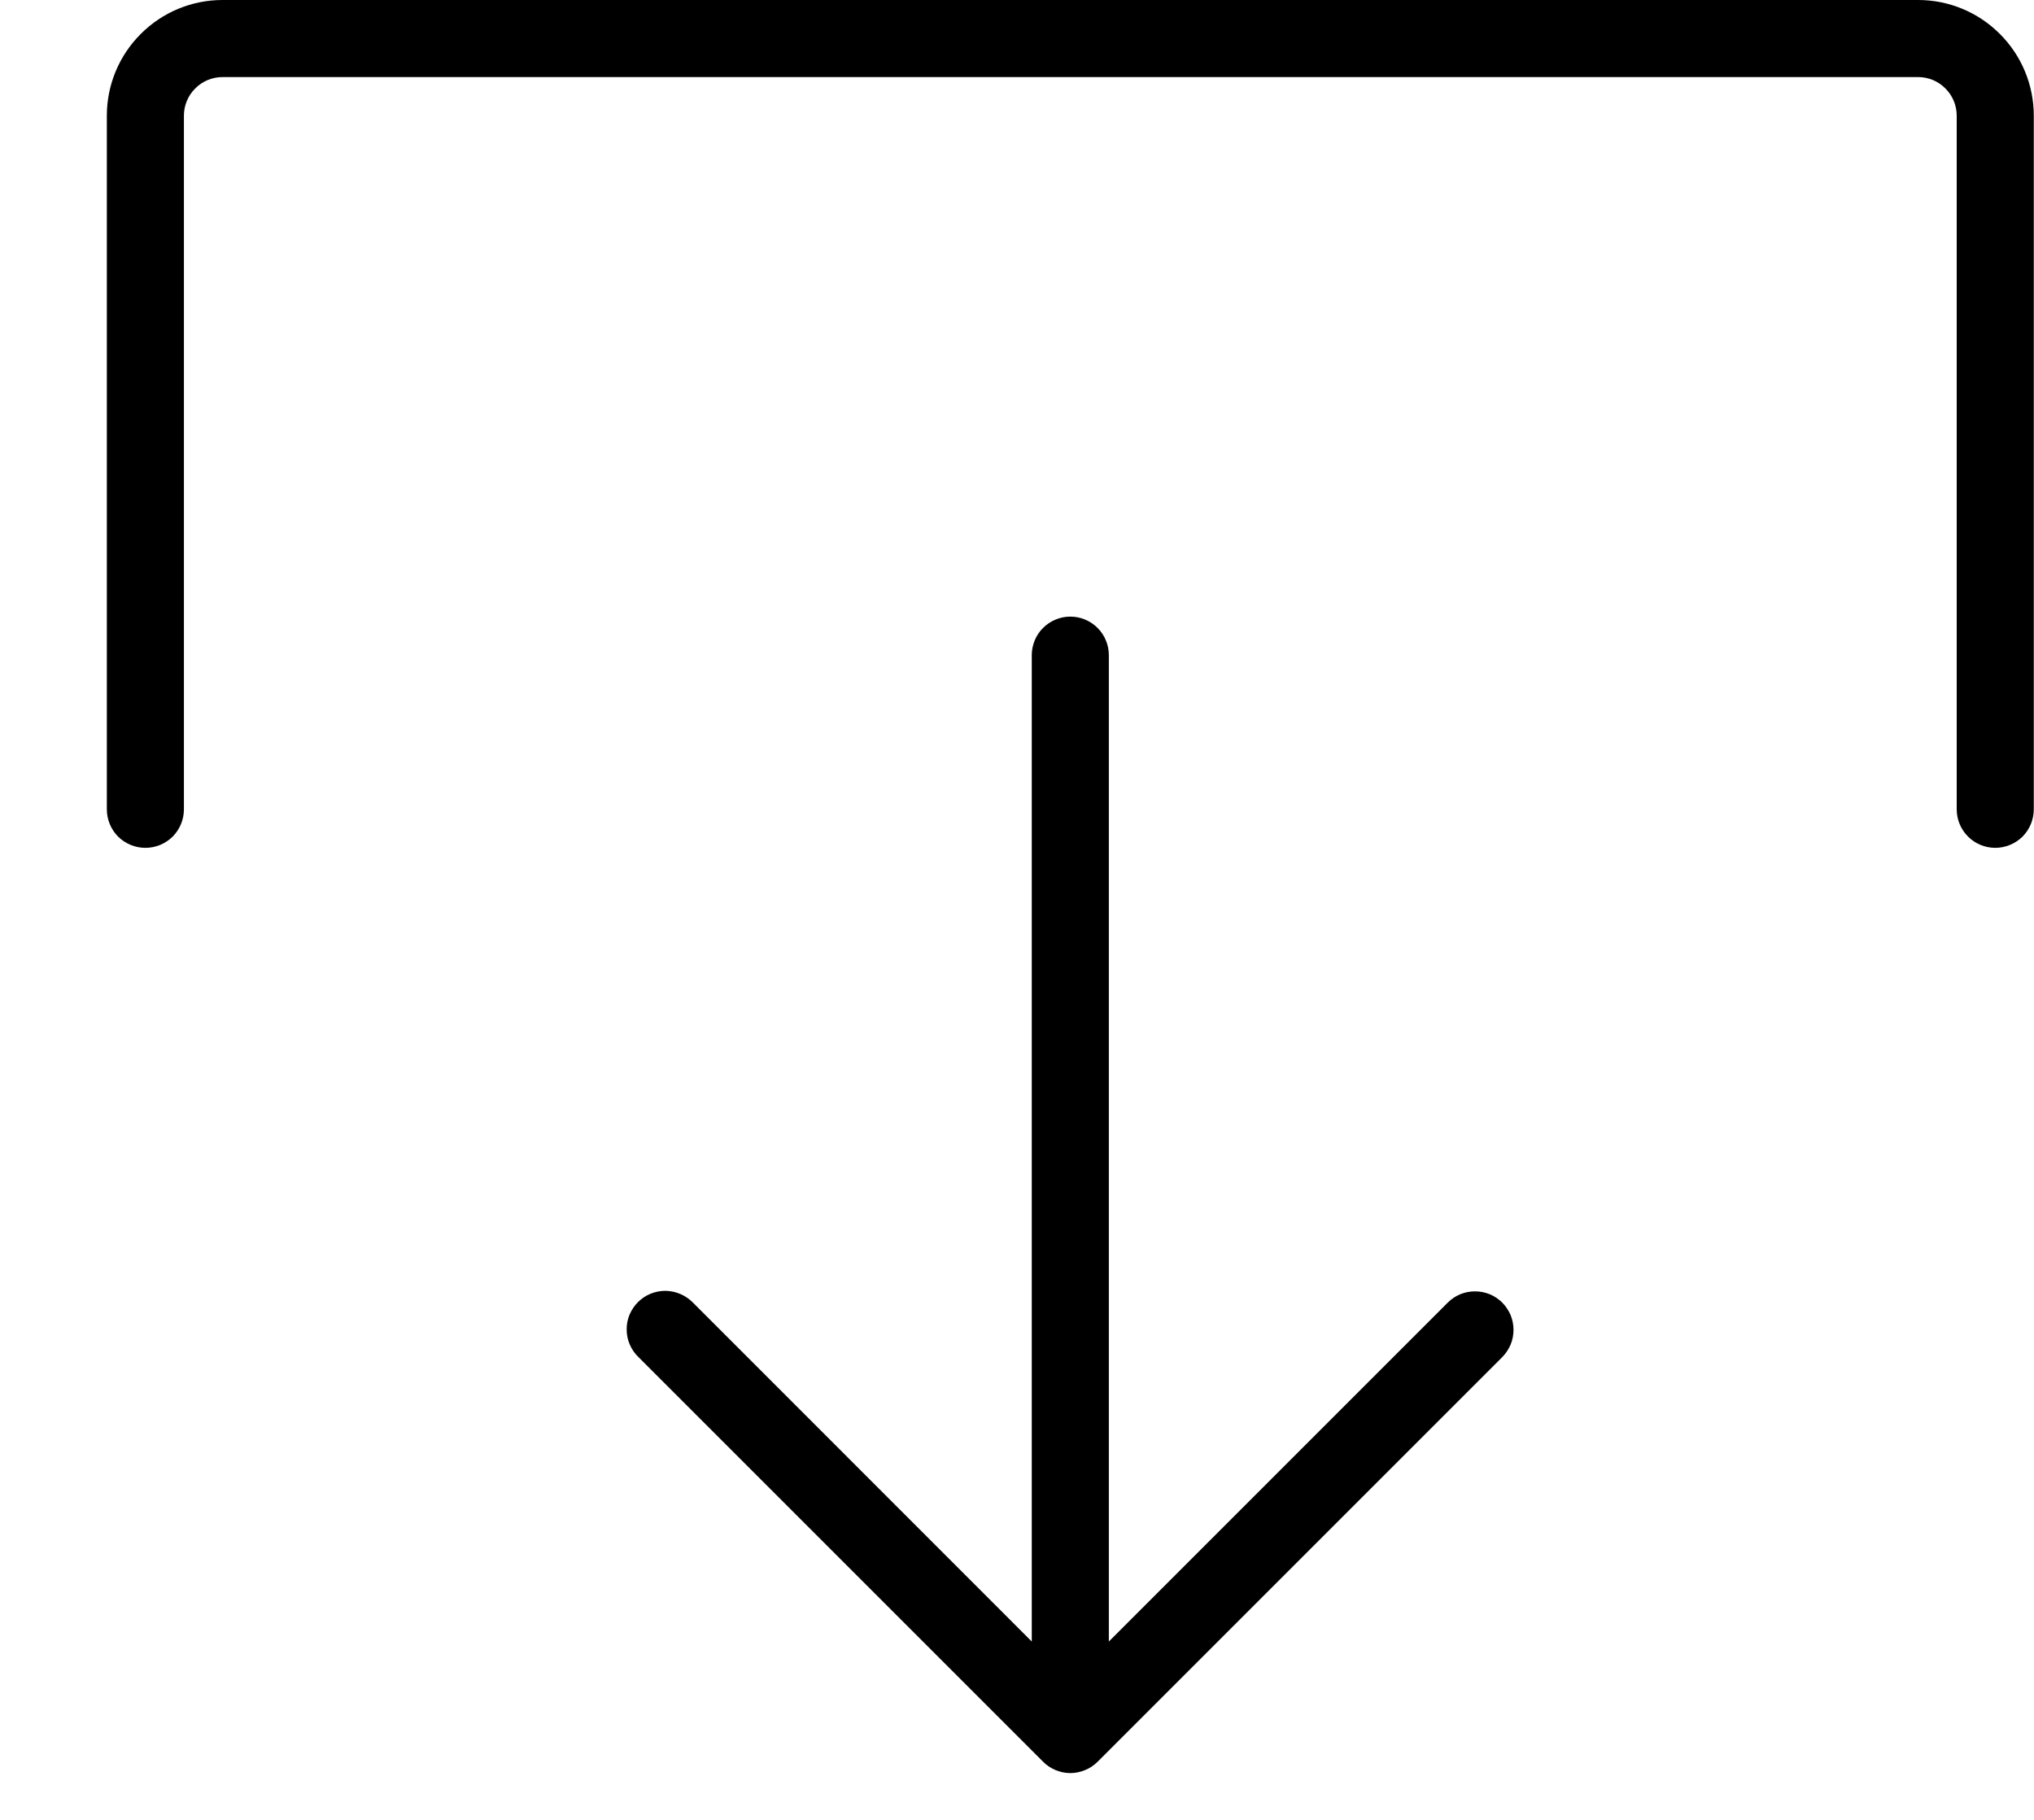
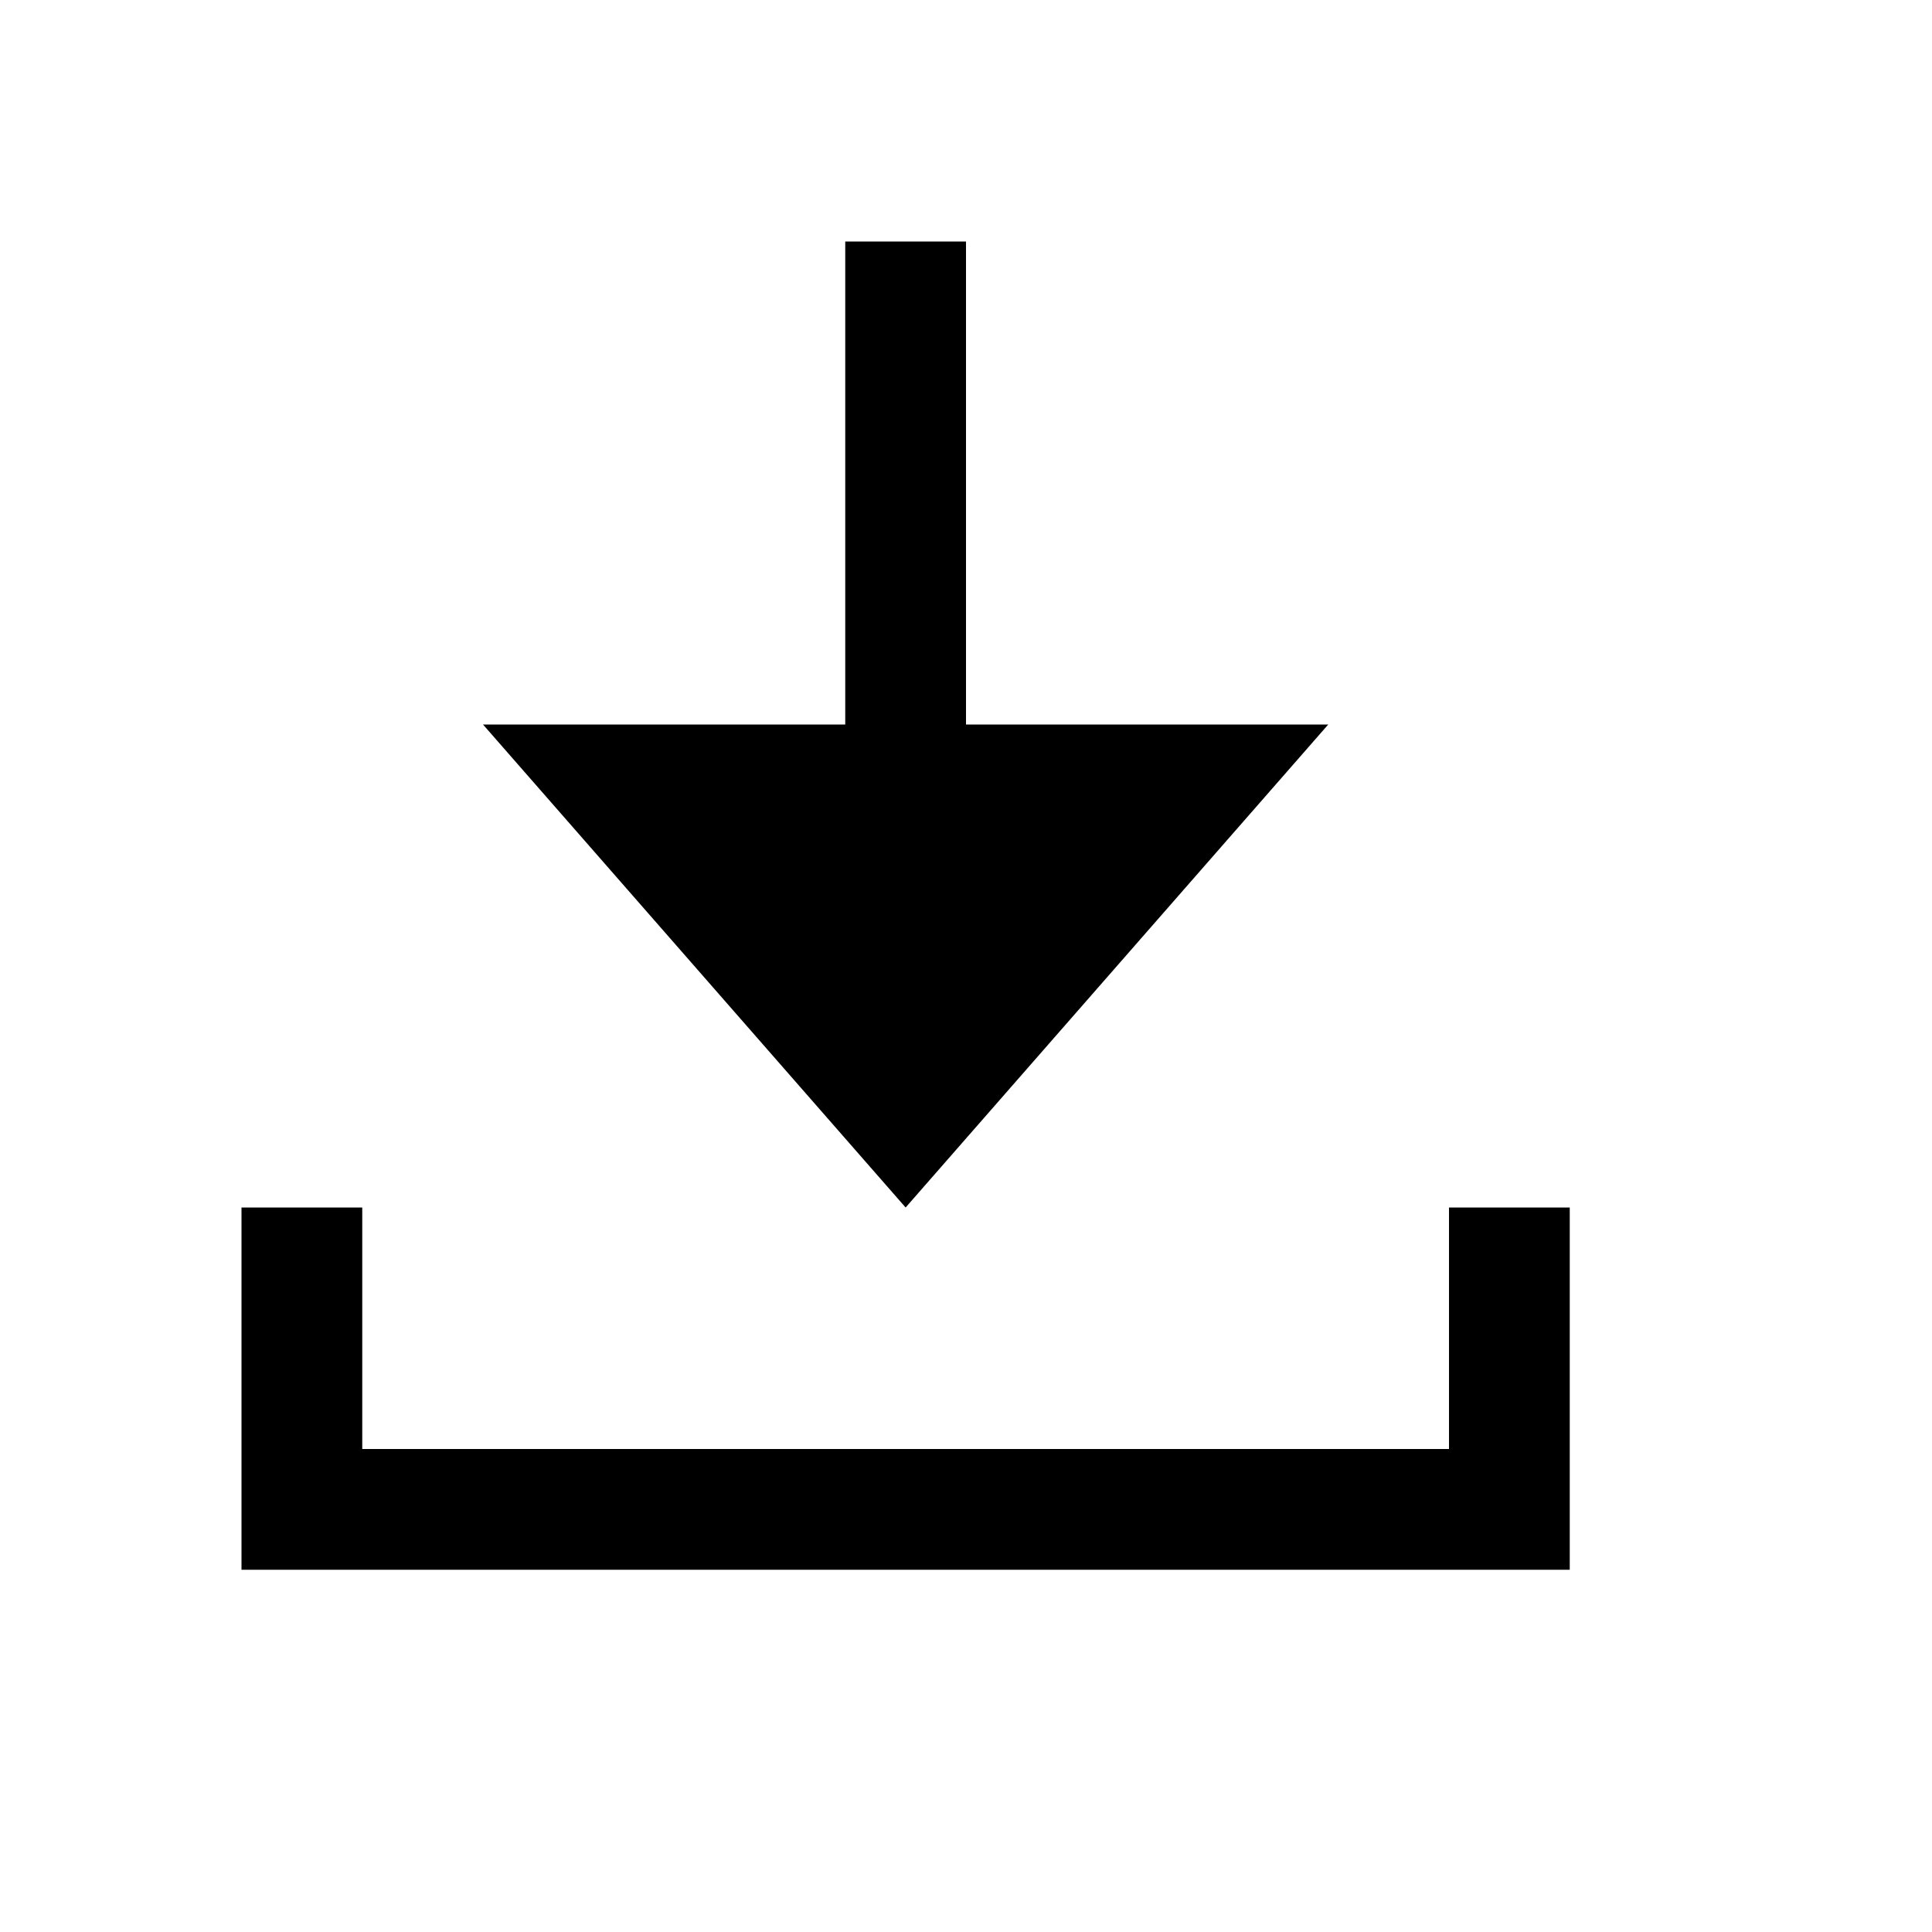
- <svg xmlns="http://www.w3.org/2000/svg" width="19" height="17" viewBox="0 0 19 17">
-   <path d="M14.033 12.168C14.066 12.202 14.092 12.241 14.111 12.285C14.129 12.329 14.138 12.376 14.138 12.423C14.138 12.47 14.129 12.517 14.111 12.56C14.092 12.604 14.066 12.644 14.033 12.677L10.253 16.457C10.219 16.491 10.18 16.517 10.136 16.535C10.092 16.553 10.045 16.563 9.998 16.563C9.951 16.563 9.904 16.553 9.86 16.535C9.817 16.517 9.777 16.491 9.744 16.457L5.964 12.677C5.929 12.644 5.902 12.604 5.883 12.56C5.864 12.517 5.854 12.469 5.854 12.421C5.853 12.374 5.862 12.326 5.88 12.282C5.899 12.238 5.925 12.198 5.959 12.164C5.993 12.13 6.033 12.103 6.077 12.085C6.122 12.067 6.169 12.058 6.217 12.058C6.265 12.059 6.312 12.069 6.356 12.088C6.4 12.107 6.439 12.134 6.473 12.168L9.638 15.334V6.12C9.638 6.025 9.676 5.933 9.743 5.866C9.811 5.798 9.903 5.76 9.998 5.76C10.094 5.76 10.185 5.798 10.253 5.866C10.32 5.933 10.358 6.025 10.358 6.12V15.334L13.524 12.168C13.557 12.135 13.597 12.108 13.64 12.09C13.684 12.072 13.731 12.063 13.778 12.063C13.825 12.063 13.872 12.072 13.916 12.09C13.96 12.108 13.999 12.135 14.033 12.168V12.168ZM1.358 7.92C1.454 7.92 1.545 7.882 1.613 7.815C1.68 7.747 1.718 7.656 1.718 7.56V1.08C1.718 0.985 1.756 0.893 1.824 0.826C1.891 0.758 1.983 0.72 2.078 0.72H17.918C18.014 0.72 18.105 0.758 18.172 0.826C18.24 0.893 18.278 0.985 18.278 1.08V7.56C18.278 7.656 18.316 7.747 18.384 7.815C18.451 7.882 18.543 7.92 18.638 7.92C18.733 7.92 18.825 7.882 18.893 7.815C18.96 7.747 18.998 7.656 18.998 7.56V1.08C18.998 0.794 18.884 0.519 18.681 0.317C18.479 0.114 18.204 0 17.918 0H2.078C1.792 0 1.517 0.114 1.315 0.317C1.112 0.519 0.998 0.794 0.998 1.08V7.56C0.998 7.656 1.036 7.747 1.103 7.815C1.171 7.882 1.263 7.92 1.358 7.92Z" />
+ <svg xmlns="http://www.w3.org/2000/svg" width="16" height="16" viewBox="0 0 16 16">
+   <path d="M7 2h1v4h3l-3.5 4L4 6h3V2Zm-4 8H2v3h11v-3h-1v2H3v-2Z" />
</svg>
